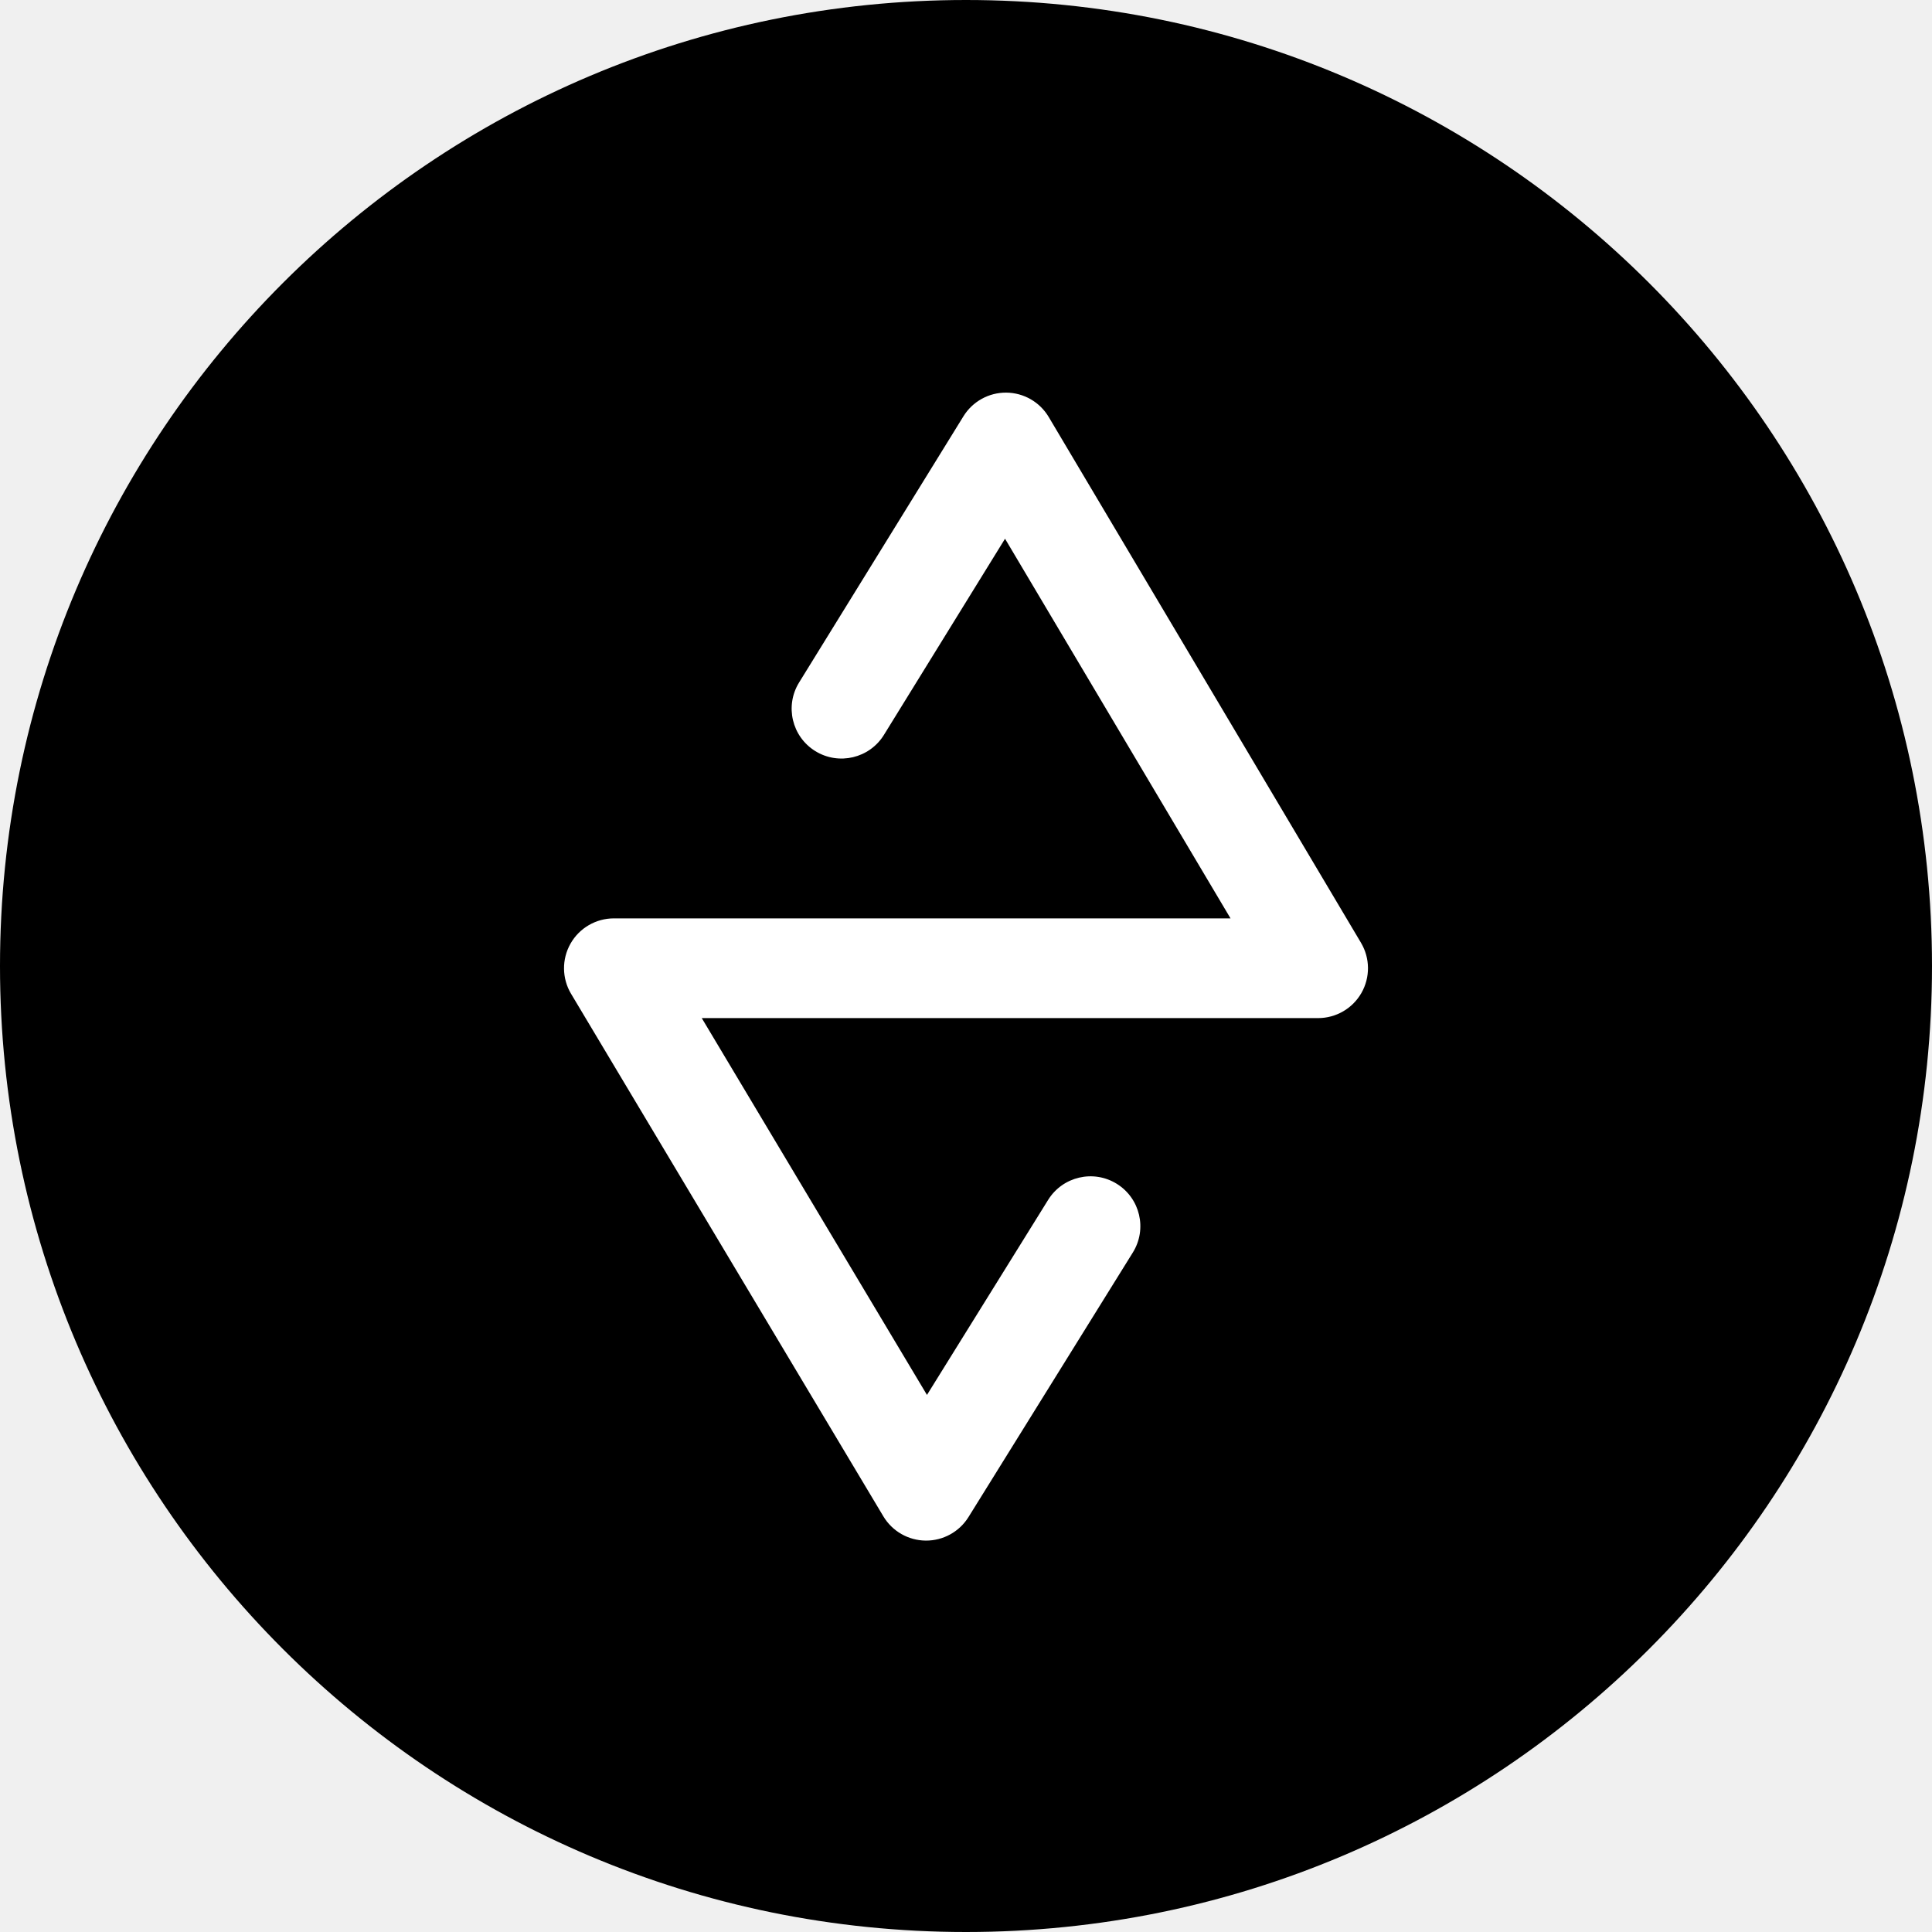
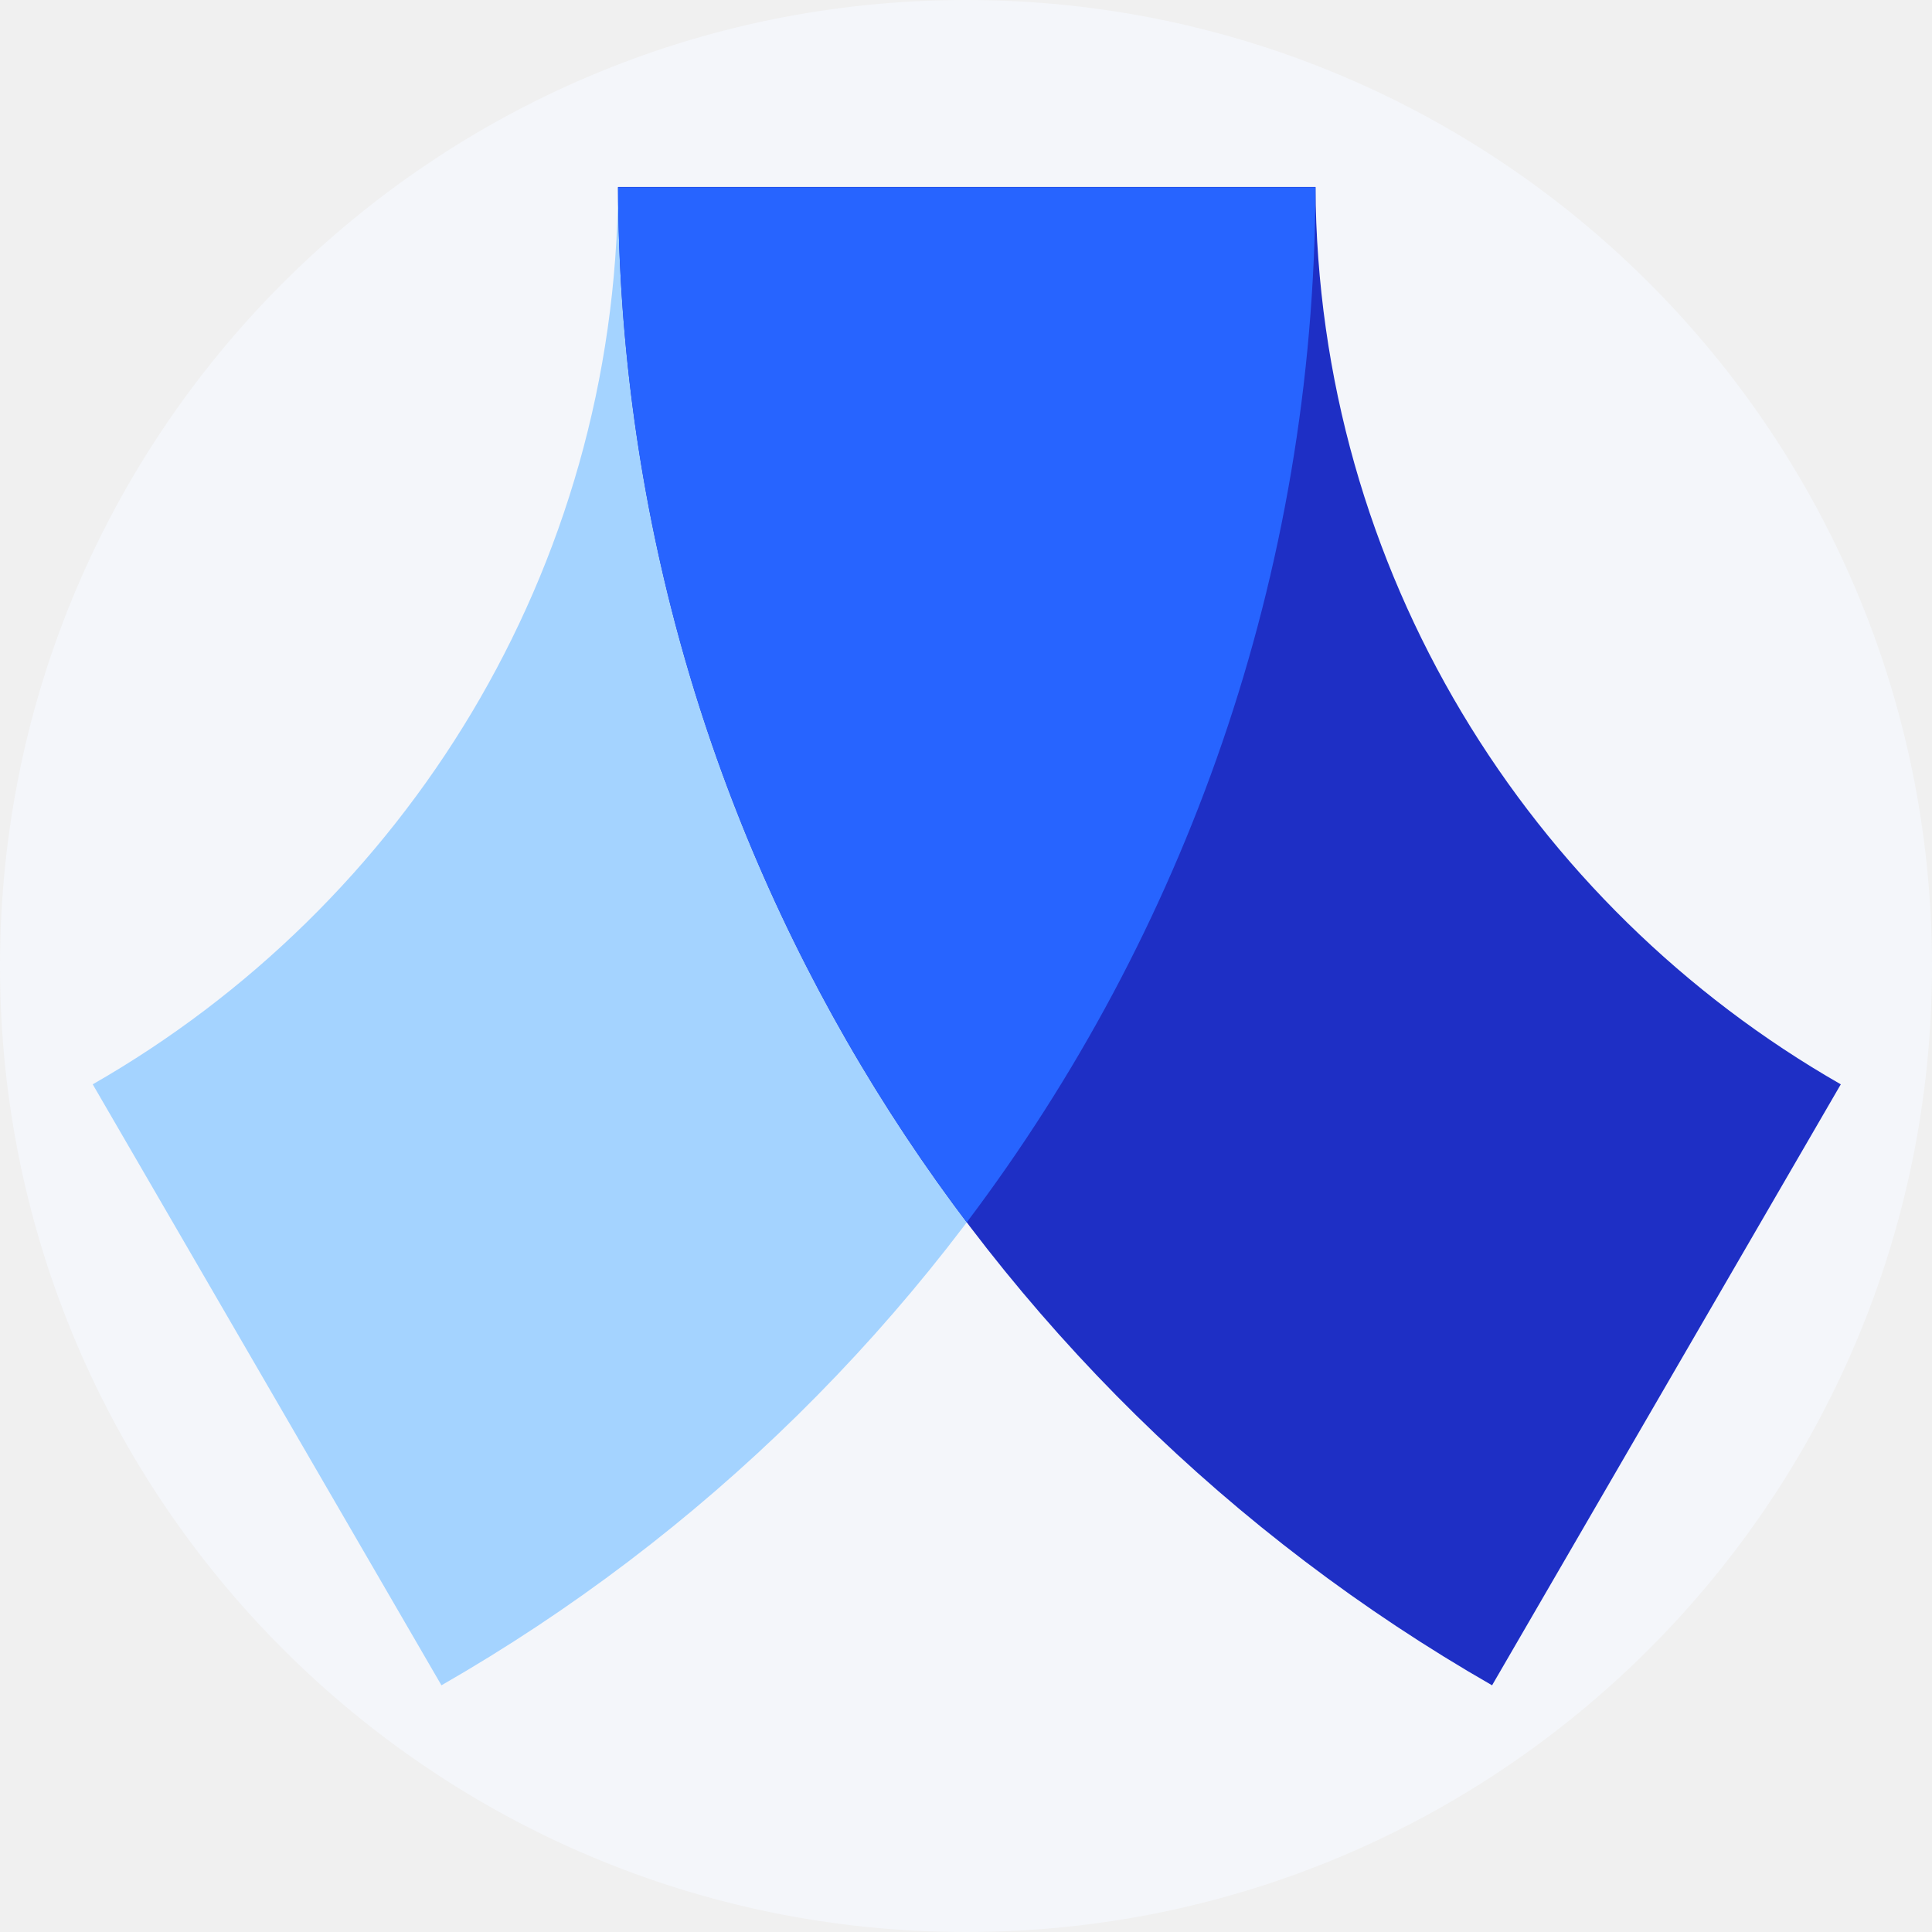
- <svg xmlns="http://www.w3.org/2000/svg" width="562" height="562" viewBox="0 0 562 562" fill="none">
-   <circle cx="281" cy="281" r="266.497" fill="black" stroke="black" stroke-width="29.006" />
-   <path fill-rule="evenodd" clip-rule="evenodd" d="M365.155 296.153C365.11 296.153 365.066 296.154 365.021 296.154H204.135L269.646 405.771L304.894 349.031C309.12 342.227 318.062 340.138 324.866 344.364C331.67 348.591 333.76 357.533 329.533 364.337L281.725 441.295C279.056 445.592 274.34 448.188 269.281 448.144C264.222 448.101 259.552 445.424 256.956 441.082L166.122 289.09C163.444 284.609 163.381 279.034 165.957 274.494C168.533 269.953 173.351 267.147 178.572 267.147H196.846C196.891 267.147 196.936 267.146 196.98 267.146H357.947L292.355 156.711L257.129 213.769C252.921 220.584 243.984 222.698 237.169 218.491C230.353 214.283 228.239 205.347 232.447 198.531L280.255 121.095C282.92 116.778 287.647 114.168 292.72 114.211C297.793 114.255 302.474 116.946 305.065 121.308L395.899 274.243C398.561 278.726 398.613 284.293 396.034 288.824C393.455 293.355 388.643 296.153 383.43 296.153H365.155Z" fill="white" />
+ <svg xmlns="http://www.w3.org/2000/svg" width="1271" height="1271" viewBox="0 0 1271 1271" fill="none">
+   <circle cx="635.5" cy="635.5" r="635.5" fill="#F4F6FA" />
+   <path d="M406.587 123C405.221 375.528 266.508 595.708 61 713.341L290.413 1108.71C633.063 912.183 864.046 544.468 865.412 123H406.587Z" fill="#A4D3FF" />
+   <path d="M865.413 123C866.779 375.528 1005.49 595.708 1211 713.341L981.588 1108.71C638.937 912.183 407.954 544.468 406.588 123H865.413Z" fill="#1E2FC5" />
+   <path d="M406.588 123.21C407.407 378.728 492.712 614.335 636 804.138C779.289 614.335 864.593 378.728 865.413 123.21H406.588Z" fill="#2764FF" />
</svg>
